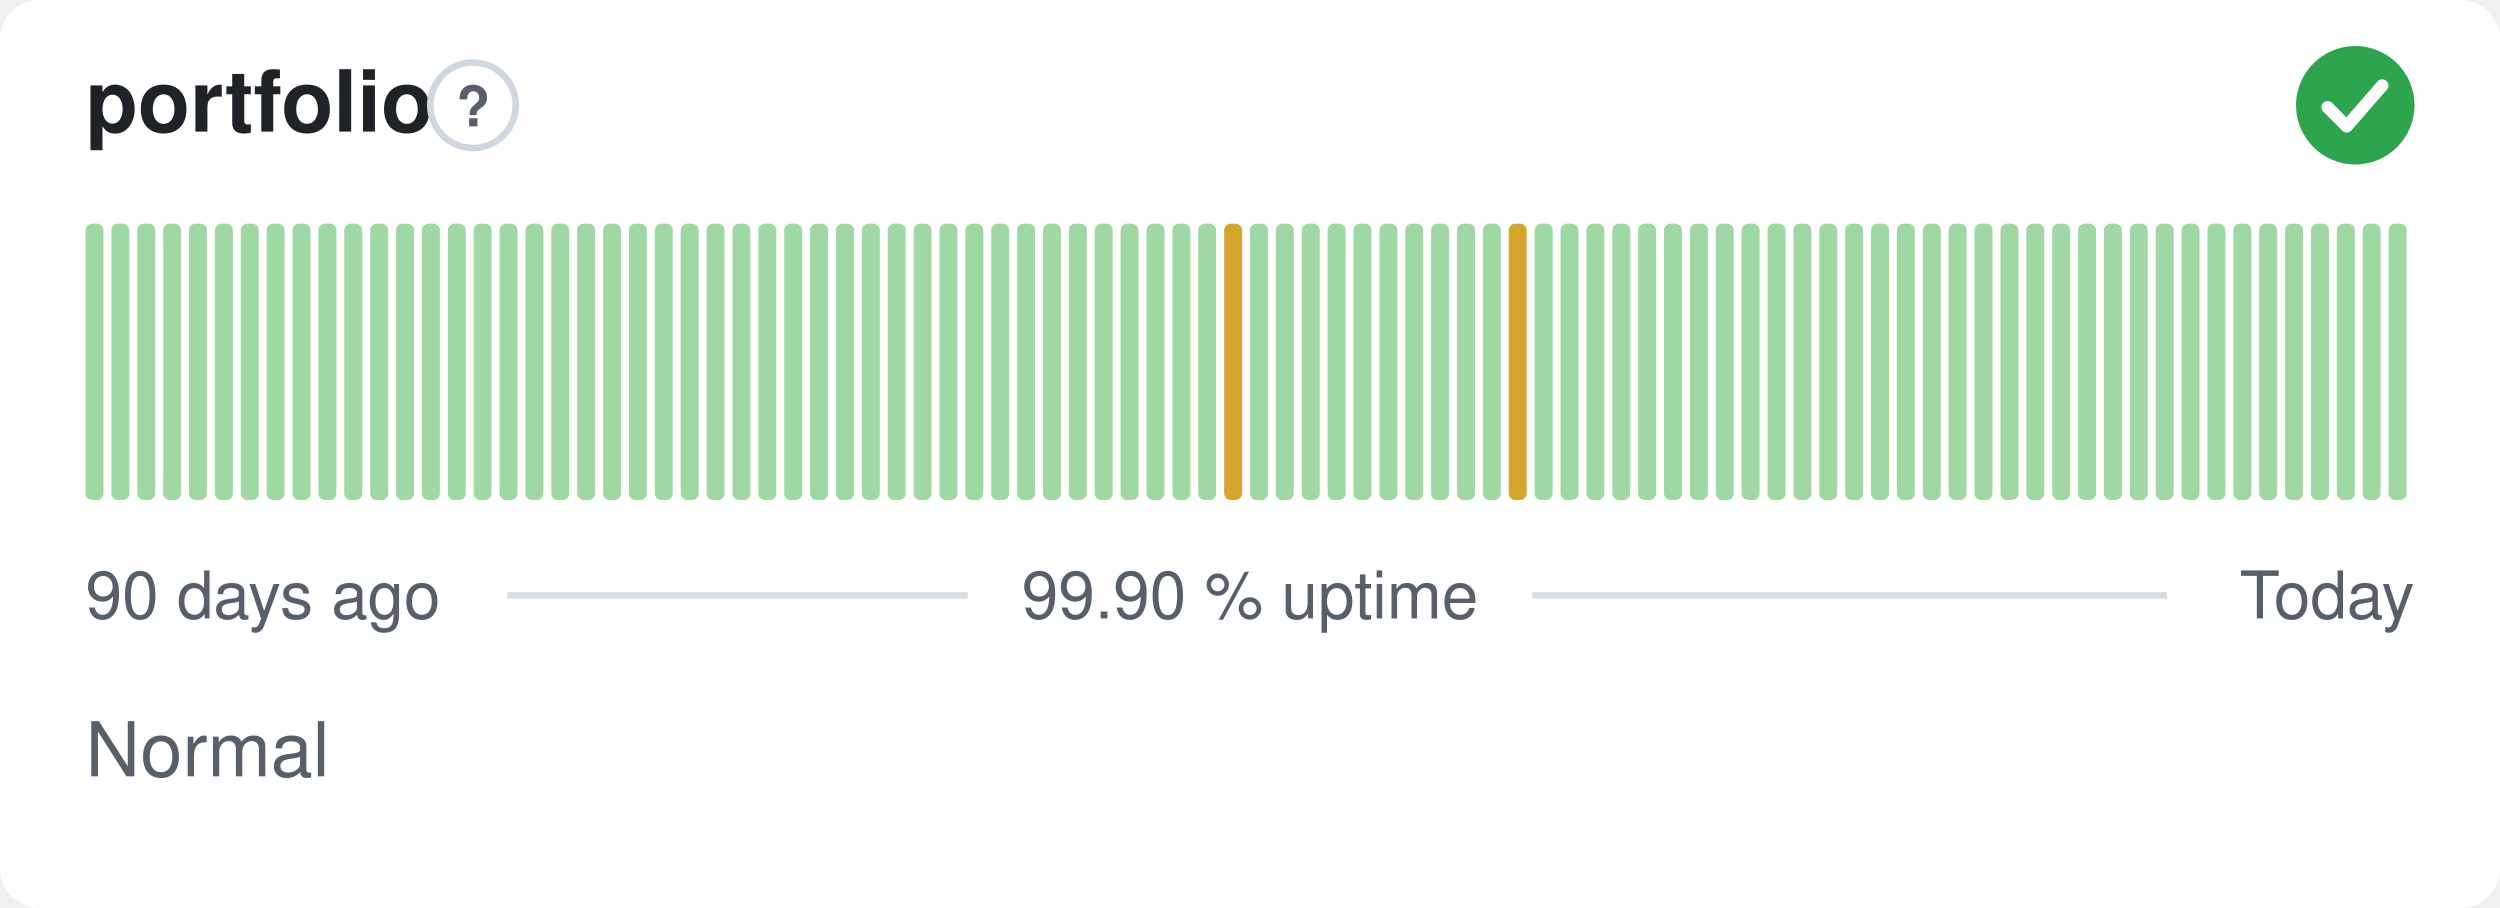
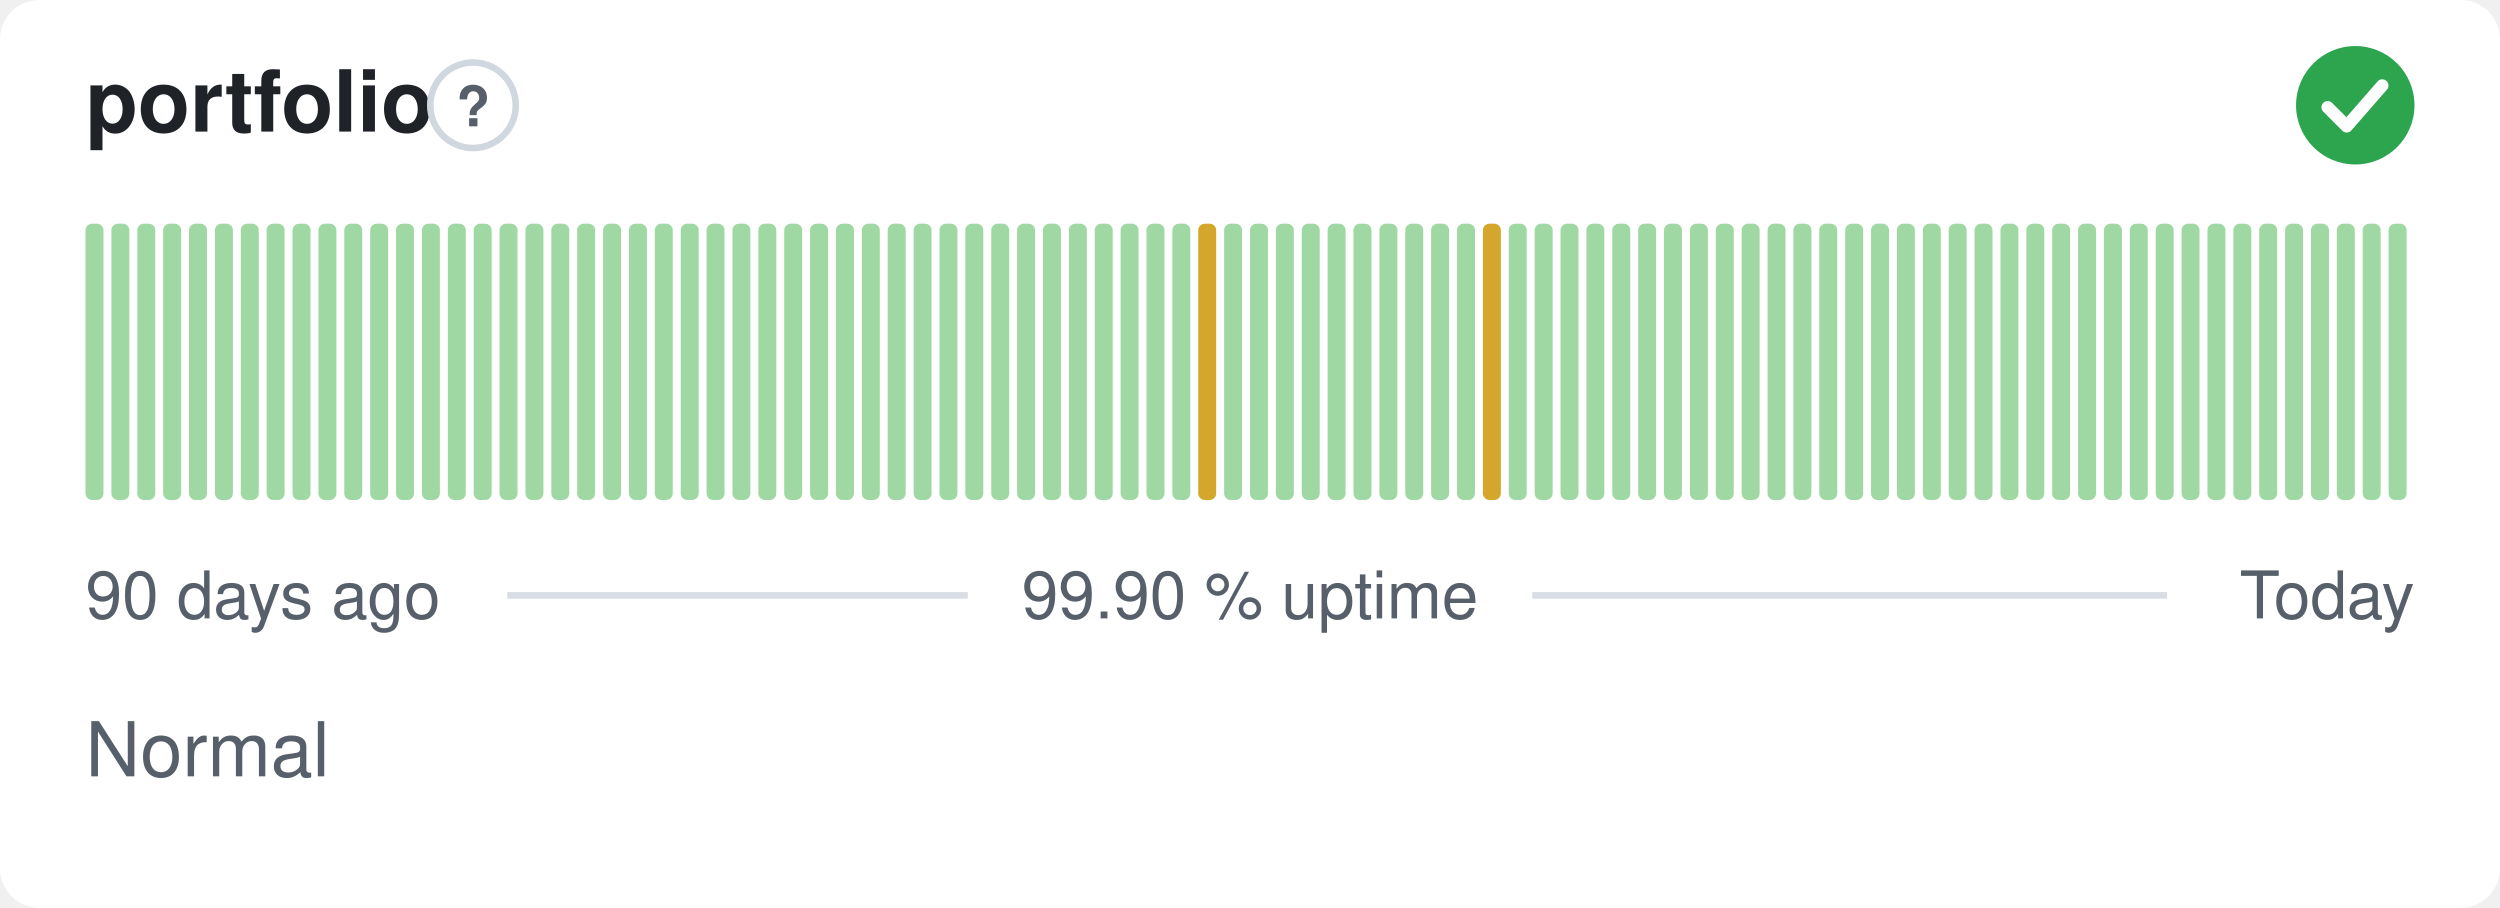
<svg xmlns="http://www.w3.org/2000/svg" width="380" height="138" viewBox="0 0 380 138" role="img" aria-label="portfolio: Normal, 99.90 % uptime over the last 90 days" font-family="-apple-system,BlinkMacSystemFont,'Segoe UI',Helvetica,Arial,sans-serif">
  <style>
    @media (prefers-color-scheme: dark) {
      .bg { fill: #0d1117 }
      .title { fill: #e6edf3 }
      .muted { fill: #8b949e }
      .hint { stroke: #30363d }
      .rule { stroke: #30363d }
      .nodata { fill: #21262d }
    }
  </style>
  <rect class="bg" width="380" height="138" rx="6" fill="#ffffff" />
  <text class="title" x="13" y="20" font-size="13" font-weight="600" fill="#1f2328">portfolio</text>
  <circle class="hint" cx="71.9" cy="16" r="6.5" fill="none" stroke="#d0d7de" stroke-width="1" />
  <text class="muted" x="71.9" y="19.2" text-anchor="middle" font-size="8.5" font-weight="700" fill="#57606a">?</text>
  <circle cx="358" cy="16" r="9" fill="#2da44e" />
  <path d="M353.80 16.30l2.90 2.90 5.40 -6.20" fill="none" stroke="#fff" stroke-width="1.89" stroke-linecap="round" stroke-linejoin="round" />
  <rect x="13.00" y="34.00" width="2.73" height="42.00" rx="1" fill="#9fd8a3" />
  <rect x="16.93" y="34.00" width="2.73" height="42.00" rx="1" fill="#9fd8a3" />
  <rect x="20.87" y="34.00" width="2.73" height="42.00" rx="1" fill="#9fd8a3" />
  <rect x="24.80" y="34.00" width="2.73" height="42.00" rx="1" fill="#9fd8a3" />
  <rect x="28.73" y="34.00" width="2.73" height="42.00" rx="1" fill="#9fd8a3" />
  <rect x="32.67" y="34.00" width="2.73" height="42.00" rx="1" fill="#9fd8a3" />
  <rect x="36.60" y="34.00" width="2.73" height="42.00" rx="1" fill="#9fd8a3" />
  <rect x="40.53" y="34.00" width="2.73" height="42.00" rx="1" fill="#9fd8a3" />
  <rect x="44.47" y="34.00" width="2.73" height="42.00" rx="1" fill="#9fd8a3" />
  <rect x="48.40" y="34.00" width="2.73" height="42.00" rx="1" fill="#9fd8a3" />
  <rect x="52.33" y="34.00" width="2.73" height="42.00" rx="1" fill="#9fd8a3" />
  <rect x="56.27" y="34.00" width="2.73" height="42.00" rx="1" fill="#9fd8a3" />
  <rect x="60.20" y="34.00" width="2.73" height="42.00" rx="1" fill="#9fd8a3" />
  <rect x="64.13" y="34.00" width="2.73" height="42.00" rx="1" fill="#9fd8a3" />
  <rect x="68.07" y="34.00" width="2.73" height="42.00" rx="1" fill="#9fd8a3" />
  <rect x="72.00" y="34.00" width="2.73" height="42.00" rx="1" fill="#9fd8a3" />
  <rect x="75.93" y="34.00" width="2.73" height="42.00" rx="1" fill="#9fd8a3" />
  <rect x="79.87" y="34.00" width="2.73" height="42.00" rx="1" fill="#9fd8a3" />
  <rect x="83.80" y="34.00" width="2.73" height="42.00" rx="1" fill="#9fd8a3" />
  <rect x="87.73" y="34.00" width="2.73" height="42.00" rx="1" fill="#9fd8a3" />
  <rect x="91.67" y="34.00" width="2.73" height="42.00" rx="1" fill="#9fd8a3" />
  <rect x="95.60" y="34.00" width="2.73" height="42.00" rx="1" fill="#9fd8a3" />
  <rect x="99.53" y="34.00" width="2.73" height="42.00" rx="1" fill="#9fd8a3" />
  <rect x="103.47" y="34.00" width="2.73" height="42.00" rx="1" fill="#9fd8a3" />
  <rect x="107.40" y="34.00" width="2.73" height="42.00" rx="1" fill="#9fd8a3" />
  <rect x="111.33" y="34.00" width="2.73" height="42.00" rx="1" fill="#9fd8a3" />
  <rect x="115.27" y="34.00" width="2.73" height="42.00" rx="1" fill="#9fd8a3" />
  <rect x="119.20" y="34.00" width="2.73" height="42.00" rx="1" fill="#9fd8a3" />
  <rect x="123.13" y="34.00" width="2.73" height="42.00" rx="1" fill="#9fd8a3" />
  <rect x="127.07" y="34.00" width="2.73" height="42.00" rx="1" fill="#9fd8a3" />
  <rect x="131.00" y="34.00" width="2.73" height="42.00" rx="1" fill="#9fd8a3" />
  <rect x="134.93" y="34.00" width="2.73" height="42.00" rx="1" fill="#9fd8a3" />
  <rect x="138.87" y="34.00" width="2.73" height="42.00" rx="1" fill="#9fd8a3" />
  <rect x="142.80" y="34.00" width="2.73" height="42.00" rx="1" fill="#9fd8a3" />
  <rect x="146.73" y="34.00" width="2.73" height="42.00" rx="1" fill="#9fd8a3" />
  <rect x="150.67" y="34.00" width="2.73" height="42.00" rx="1" fill="#9fd8a3" />
  <rect x="154.60" y="34.00" width="2.73" height="42.00" rx="1" fill="#9fd8a3" />
  <rect x="158.53" y="34.00" width="2.73" height="42.00" rx="1" fill="#9fd8a3" />
  <rect x="162.47" y="34.00" width="2.73" height="42.00" rx="1" fill="#9fd8a3" />
  <rect x="166.40" y="34.00" width="2.73" height="42.00" rx="1" fill="#9fd8a3" />
  <rect x="170.33" y="34.00" width="2.73" height="42.00" rx="1" fill="#9fd8a3" />
  <rect x="174.27" y="34.00" width="2.73" height="42.00" rx="1" fill="#9fd8a3" />
  <rect x="178.20" y="34.00" width="2.73" height="42.00" rx="1" fill="#9fd8a3" />
-   <rect x="182.13" y="34.00" width="2.73" height="42.00" rx="1" fill="#9fd8a3" />
-   <rect x="186.07" y="34.00" width="2.73" height="42.00" rx="1" fill="#d4a72c" />
+   <rect x="182.13" y="34.00" width="2.73" height="42.00" rx="1" fill="#d4a72c" />
+   <rect x="186.07" y="34.00" width="2.73" height="42.00" rx="1" fill="#9fd8a3" />
  <rect x="190.00" y="34.00" width="2.73" height="42.00" rx="1" fill="#9fd8a3" />
  <rect x="193.93" y="34.00" width="2.73" height="42.00" rx="1" fill="#9fd8a3" />
  <rect x="197.87" y="34.00" width="2.73" height="42.00" rx="1" fill="#9fd8a3" />
  <rect x="201.80" y="34.00" width="2.73" height="42.00" rx="1" fill="#9fd8a3" />
  <rect x="205.73" y="34.00" width="2.73" height="42.00" rx="1" fill="#9fd8a3" />
  <rect x="209.67" y="34.00" width="2.73" height="42.00" rx="1" fill="#9fd8a3" />
  <rect x="213.60" y="34.00" width="2.73" height="42.00" rx="1" fill="#9fd8a3" />
  <rect x="217.53" y="34.00" width="2.73" height="42.00" rx="1" fill="#9fd8a3" />
  <rect x="221.47" y="34.00" width="2.73" height="42.00" rx="1" fill="#9fd8a3" />
-   <rect x="225.40" y="34.00" width="2.73" height="42.00" rx="1" fill="#9fd8a3" />
-   <rect x="229.33" y="34.00" width="2.73" height="42.00" rx="1" fill="#d4a72c" />
+   <rect x="225.40" y="34.00" width="2.73" height="42.00" rx="1" fill="#d4a72c" />
+   <rect x="229.33" y="34.00" width="2.73" height="42.00" rx="1" fill="#9fd8a3" />
  <rect x="233.27" y="34.00" width="2.73" height="42.00" rx="1" fill="#9fd8a3" />
  <rect x="237.20" y="34.00" width="2.73" height="42.00" rx="1" fill="#9fd8a3" />
  <rect x="241.13" y="34.00" width="2.73" height="42.00" rx="1" fill="#9fd8a3" />
  <rect x="245.07" y="34.00" width="2.73" height="42.00" rx="1" fill="#9fd8a3" />
  <rect x="249.00" y="34.00" width="2.73" height="42.00" rx="1" fill="#9fd8a3" />
  <rect x="252.93" y="34.00" width="2.73" height="42.00" rx="1" fill="#9fd8a3" />
  <rect x="256.87" y="34.00" width="2.73" height="42.00" rx="1" fill="#9fd8a3" />
  <rect x="260.80" y="34.00" width="2.73" height="42.00" rx="1" fill="#9fd8a3" />
  <rect x="264.73" y="34.00" width="2.73" height="42.00" rx="1" fill="#9fd8a3" />
  <rect x="268.67" y="34.00" width="2.73" height="42.00" rx="1" fill="#9fd8a3" />
  <rect x="272.60" y="34.00" width="2.73" height="42.00" rx="1" fill="#9fd8a3" />
  <rect x="276.53" y="34.00" width="2.73" height="42.00" rx="1" fill="#9fd8a3" />
  <rect x="280.47" y="34.00" width="2.73" height="42.00" rx="1" fill="#9fd8a3" />
  <rect x="284.40" y="34.00" width="2.73" height="42.00" rx="1" fill="#9fd8a3" />
  <rect x="288.33" y="34.00" width="2.73" height="42.00" rx="1" fill="#9fd8a3" />
  <rect x="292.27" y="34.00" width="2.73" height="42.00" rx="1" fill="#9fd8a3" />
  <rect x="296.20" y="34.00" width="2.73" height="42.00" rx="1" fill="#9fd8a3" />
  <rect x="300.13" y="34.00" width="2.73" height="42.00" rx="1" fill="#9fd8a3" />
  <rect x="304.07" y="34.00" width="2.73" height="42.00" rx="1" fill="#9fd8a3" />
  <rect x="308.00" y="34.00" width="2.73" height="42.00" rx="1" fill="#9fd8a3" />
  <rect x="311.93" y="34.00" width="2.73" height="42.00" rx="1" fill="#9fd8a3" />
  <rect x="315.87" y="34.00" width="2.73" height="42.00" rx="1" fill="#9fd8a3" />
  <rect x="319.80" y="34.00" width="2.73" height="42.00" rx="1" fill="#9fd8a3" />
  <rect x="323.73" y="34.00" width="2.73" height="42.00" rx="1" fill="#9fd8a3" />
  <rect x="327.67" y="34.00" width="2.73" height="42.00" rx="1" fill="#9fd8a3" />
  <rect x="331.60" y="34.00" width="2.73" height="42.00" rx="1" fill="#9fd8a3" />
  <rect x="335.53" y="34.00" width="2.73" height="42.00" rx="1" fill="#9fd8a3" />
  <rect x="339.47" y="34.00" width="2.73" height="42.00" rx="1" fill="#9fd8a3" />
  <rect x="343.40" y="34.00" width="2.73" height="42.00" rx="1" fill="#9fd8a3" />
  <rect x="347.33" y="34.00" width="2.73" height="42.00" rx="1" fill="#9fd8a3" />
  <rect x="351.27" y="34.00" width="2.73" height="42.00" rx="1" fill="#9fd8a3" />
  <rect x="355.20" y="34.00" width="2.73" height="42.00" rx="1" fill="#9fd8a3" />
  <rect x="359.13" y="34.00" width="2.73" height="42.00" rx="1" fill="#9fd8a3" />
  <rect x="363.07" y="34.00" width="2.73" height="42.00" rx="1" fill="#9fd8a3" />
  <text class="muted" x="13" y="94" font-size="10" fill="#57606a">90 days ago</text>
  <text class="muted" x="190" y="94" text-anchor="middle" font-size="10" fill="#57606a">99.90 % uptime</text>
  <text class="muted" x="367" y="94" text-anchor="end" font-size="10" fill="#57606a">Today</text>
  <line class="rule" x1="77.1" y1="90.5" x2="147.1" y2="90.5" stroke="#d8dee4" stroke-width="1" />
  <line class="rule" x1="232.9" y1="90.5" x2="329.4" y2="90.5" stroke="#d8dee4" stroke-width="1" />
  <text class="muted" x="13" y="118" font-size="11.5" fill="#57606a">Normal</text>
</svg>
